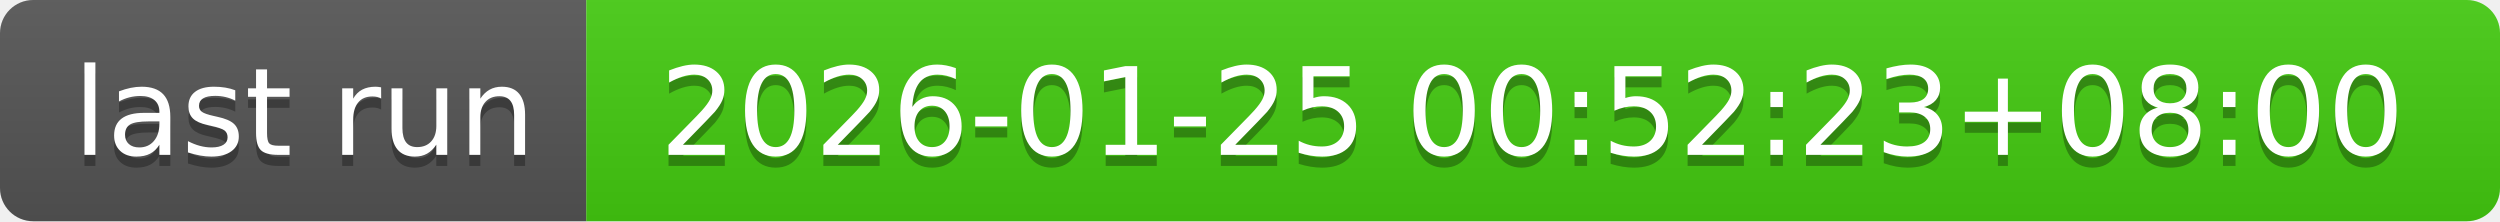
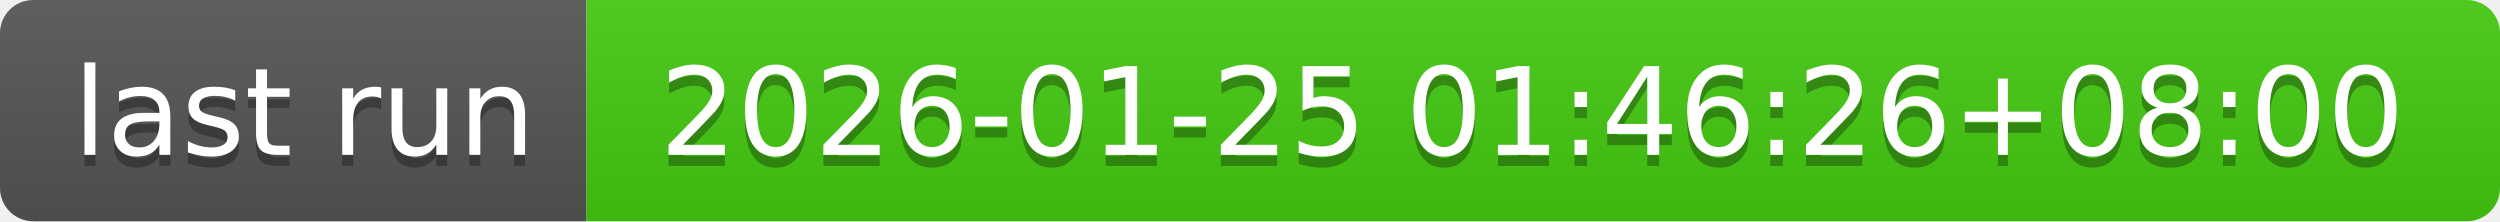
- <svg xmlns="http://www.w3.org/2000/svg" width="226" height="20" role="img" aria-label="last run: 2026-01-25 00:52:23+08:00">
+ <svg xmlns="http://www.w3.org/2000/svg" width="226" height="20" role="img" aria-label="last run: 2026-01-25 01:46:26+08:00">
  <linearGradient id="s" x2="0" y2="100%">
    <stop offset="0" stop-color="#bbb" stop-opacity=".1" />
    <stop offset="1" stop-opacity=".1" />
  </linearGradient>
  <clipPath id="r">
    <rect width="226" height="20" rx="3" fill="#fff" />
  </clipPath>
  <g clip-path="url(#r)">
    <rect width="53" height="20" fill="#555" />
    <rect x="53" width="173" height="20" fill="#4c1" />
    <rect width="226" height="20" fill="url(#s)" />
  </g>
  <g fill="#fff" text-anchor="middle" font-family="Verdana,Geneva,DejaVu Sans,sans-serif" text-rendering="geometricPrecision" font-size="110">
    <text aria-hidden="true" x="275" y="150" fill="#010101" fill-opacity=".3" transform="scale(.1)" textLength="430">last run</text>
    <text x="275" y="140" transform="scale(.1)" fill="#fff" textLength="430">last run</text>
-     <text aria-hidden="true" x="1385" y="150" fill="#010101" fill-opacity=".3" transform="scale(.1)" textLength="1630">2026-01-25 00:52:23+08:00</text>
-     <text x="1385" y="140" transform="scale(.1)" fill="#fff" textLength="1630">2026-01-25 00:52:23+08:00</text>
+     <text aria-hidden="true" x="1385" y="150" fill="#010101" fill-opacity=".3" transform="scale(.1)" textLength="1630">2026-01-25 01:46:26+08:00</text>
+     <text x="1385" y="140" transform="scale(.1)" fill="#fff" textLength="1630">2026-01-25 01:46:26+08:00</text>
  </g>
</svg>
